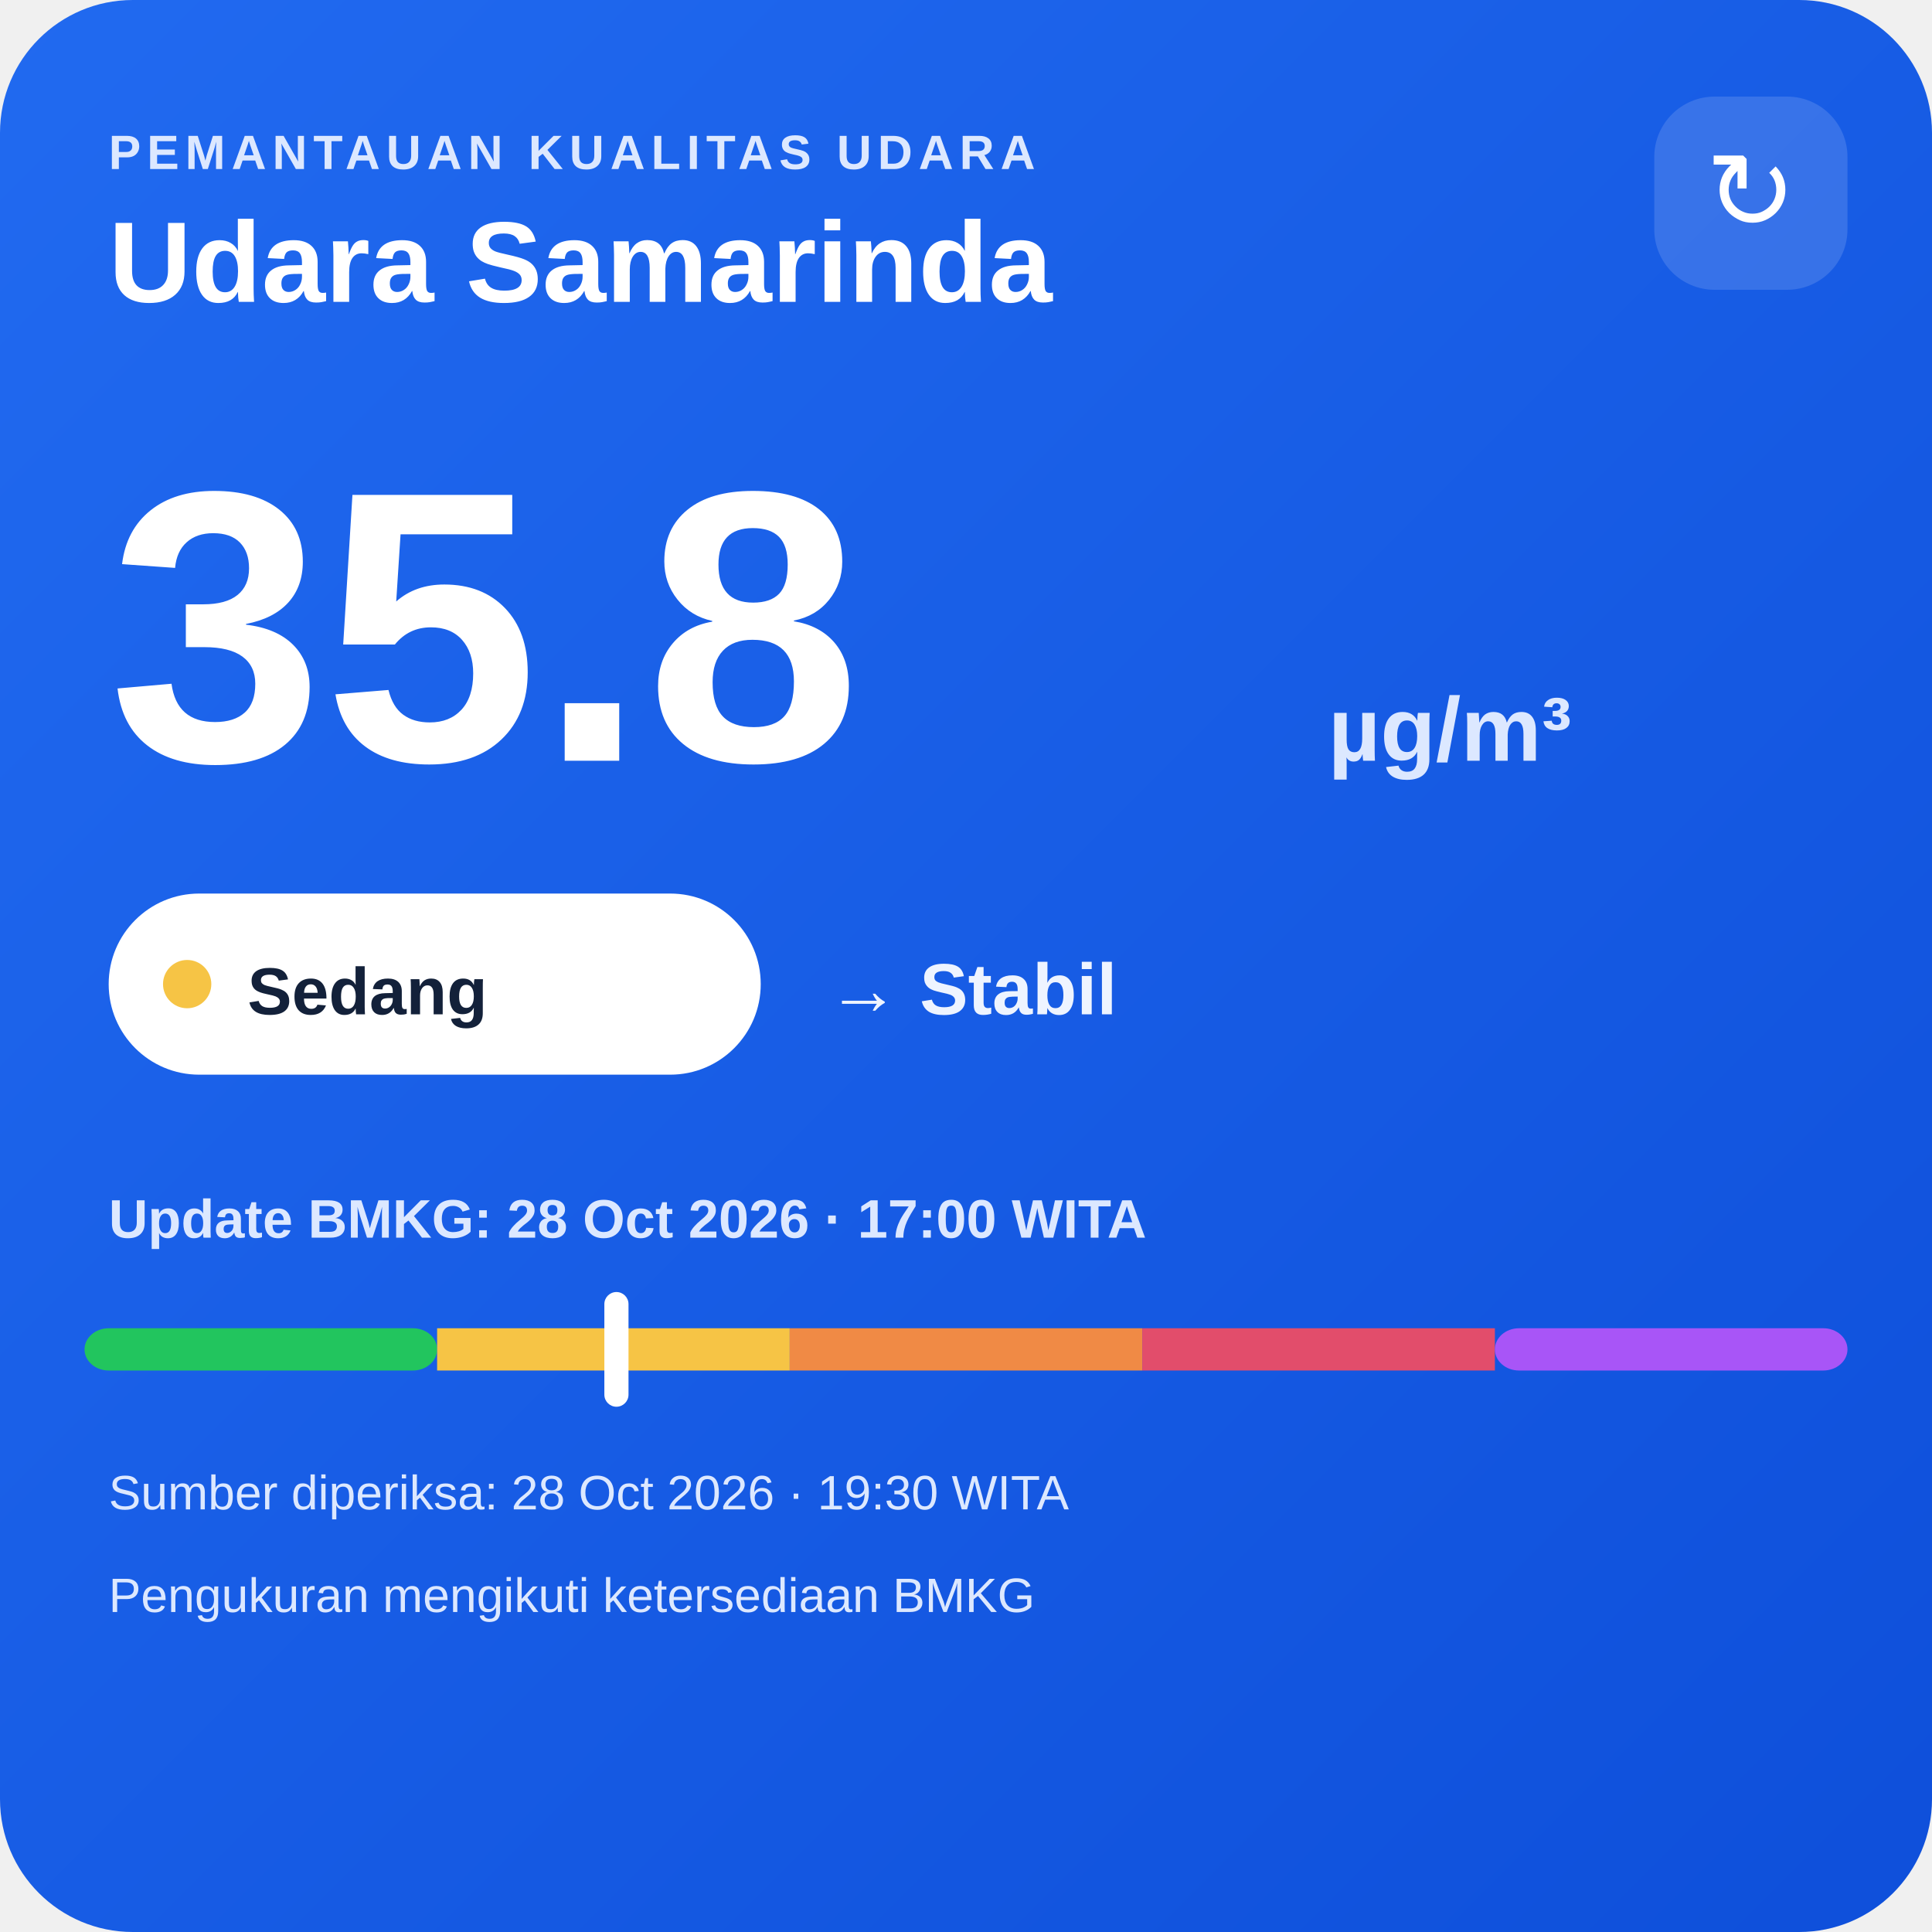
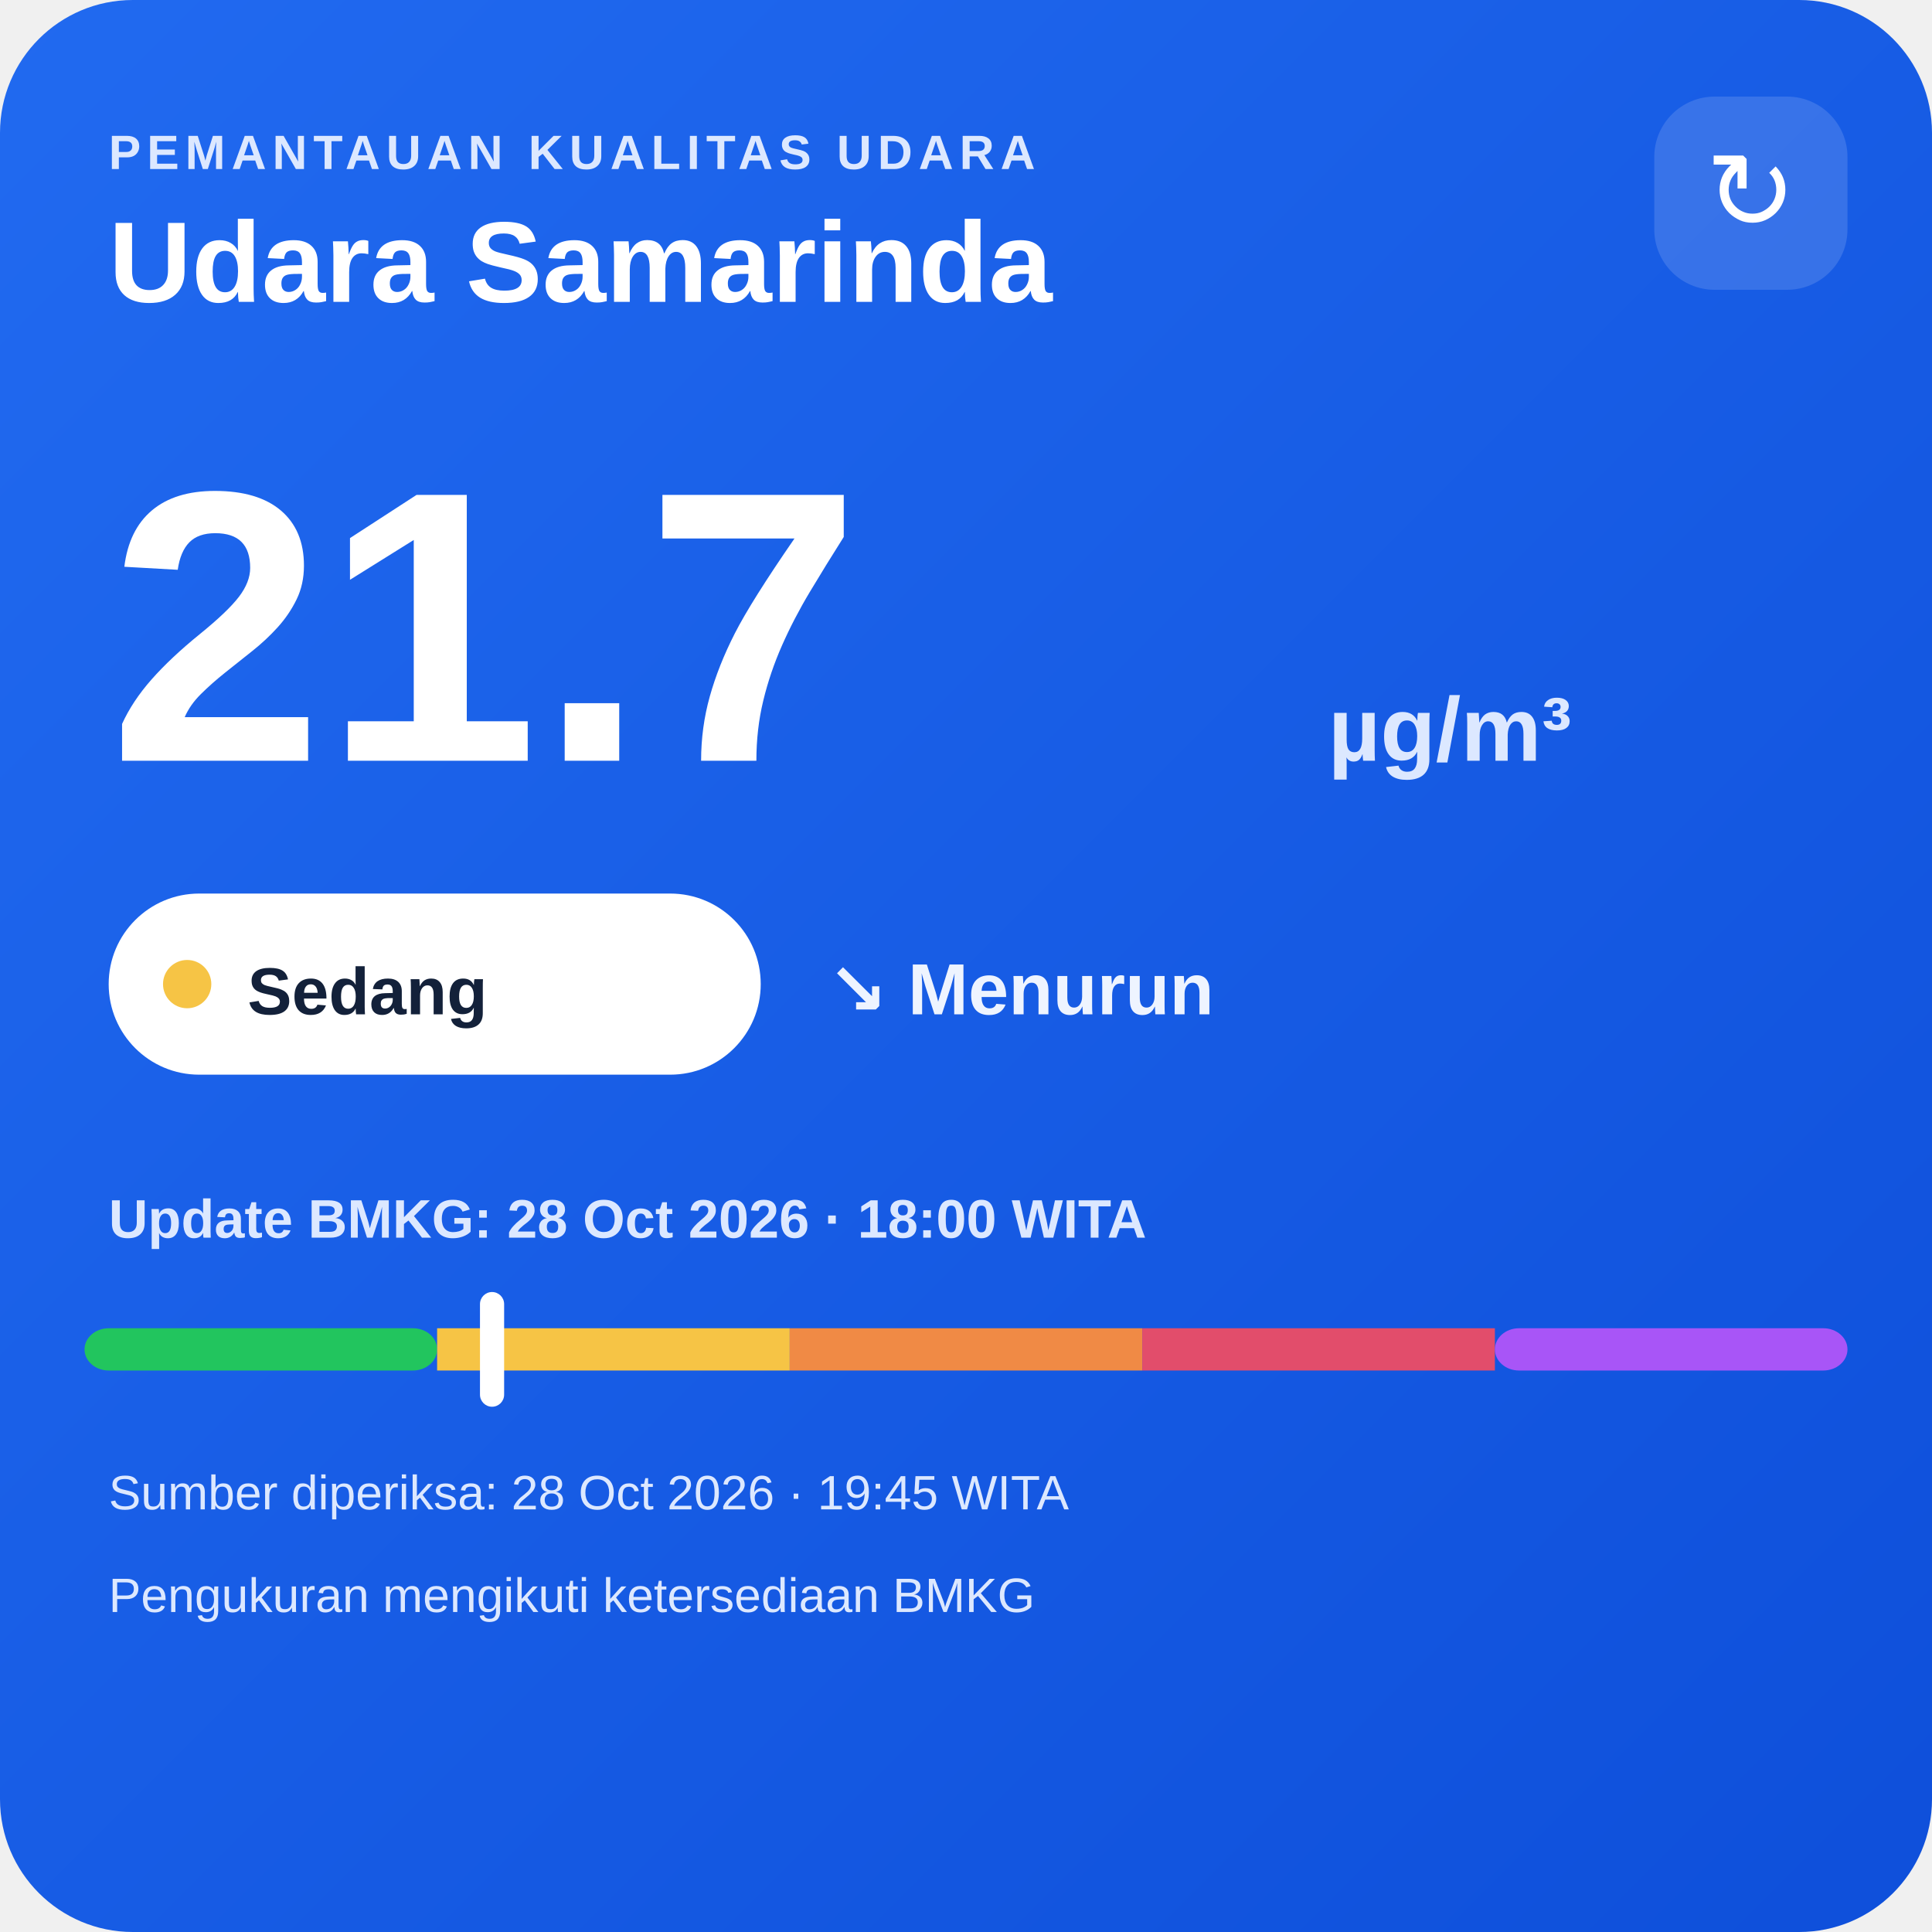
<svg xmlns="http://www.w3.org/2000/svg" width="320" height="320" viewBox="0 0 320 320">
  <defs>
    <linearGradient id="bg" x1="0" y1="0" x2="1" y2="1">
      <stop offset="0" stop-color="#216af0" />
      <stop offset="1" stop-color="#0e4fda" />
    </linearGradient>
  </defs>
  <rect width="320" height="320" rx="22" fill="url(#bg)" />
  <text x="18" y="28" fill="#dce8ff" font-family="Arial,sans-serif" font-size="8" font-weight="700" letter-spacing="1">PEMANTAUAN KUALITAS UDARA</text>
  <text x="18" y="50" fill="#ffffff" font-family="Arial,sans-serif" font-size="19" font-weight="700">Udara Samarinda</text>
  <rect x="274" y="16" width="32" height="32" rx="10" fill="#ffffff" fill-opacity=".14" />
  <text x="290" y="38" text-anchor="middle" fill="#ffffff" font-family="Arial,sans-serif" font-size="18">↻</text>
-   <text x="18" y="126" fill="#ffffff" font-family="Arial,sans-serif" font-size="64" font-weight="800">35.8</text>
+   <text x="18" y="126" fill="#ffffff" font-family="Arial,sans-serif" font-size="64" font-weight="800">21.7</text>
  <text x="220" y="126" fill="#dce8ff" font-family="Arial,sans-serif" font-size="15" font-weight="700">µg/m³</text>
  <rect x="18" y="148" width="108" height="30" rx="15" fill="#ffffff" />
  <circle cx="31" cy="163" r="4" fill="#f6c445" />
  <text x="41" y="168" fill="#13213a" font-family="Arial,sans-serif" font-size="11" font-weight="700">Sedang</text>
-   <text x="137" y="168" fill="#eef4ff" font-family="Arial,sans-serif" font-size="12" font-weight="700">→ Stabil</text>
-   <text x="18" y="205" fill="#dce8ff" font-family="Arial,sans-serif" font-size="9" font-weight="700">Update BMKG: 28 Oct 2026 · 17:00 WITA</text>
+   <text x="137" y="168" fill="#eef4ff" font-family="Arial,sans-serif" font-size="12" font-weight="700">↘ Menurun</text>
+   <text x="18" y="205" fill="#dce8ff" font-family="Arial,sans-serif" font-size="9" font-weight="700">Update BMKG: 28 Oct 2026 · 18:00 WITA</text>
  <rect x="14" y="220" width="58.4" height="7" rx="4" fill="#22c55e" />
  <rect x="72.4" y="220" width="58.4" height="7" fill="#f6c445" />
  <rect x="130.8" y="220" width="58.4" height="7" fill="#f08a45" />
  <rect x="189.2" y="220" width="58.4" height="7" fill="#e24d6b" />
  <rect x="247.6" y="220" width="58.4" height="7" rx="4" fill="#a855f7" />
-   <rect x="100.1" y="214" width="4" height="19" rx="2" fill="#ffffff" />
-   <text x="18" y="250" fill="#dce8ff" font-family="Arial,sans-serif" font-size="8">Sumber diperiksa: 28 Oct 2026 · 19:30 WITA</text>
+   <rect x="79.5" y="214" width="4" height="19" rx="2" fill="#ffffff" />
+   <text x="18" y="250" fill="#dce8ff" font-family="Arial,sans-serif" font-size="8">Sumber diperiksa: 28 Oct 2026 · 19:45 WITA</text>
  <text x="18" y="267" fill="#dce8ff" font-family="Arial,sans-serif" font-size="8">Pengukuran mengikuti ketersediaan BMKG</text>
</svg>
